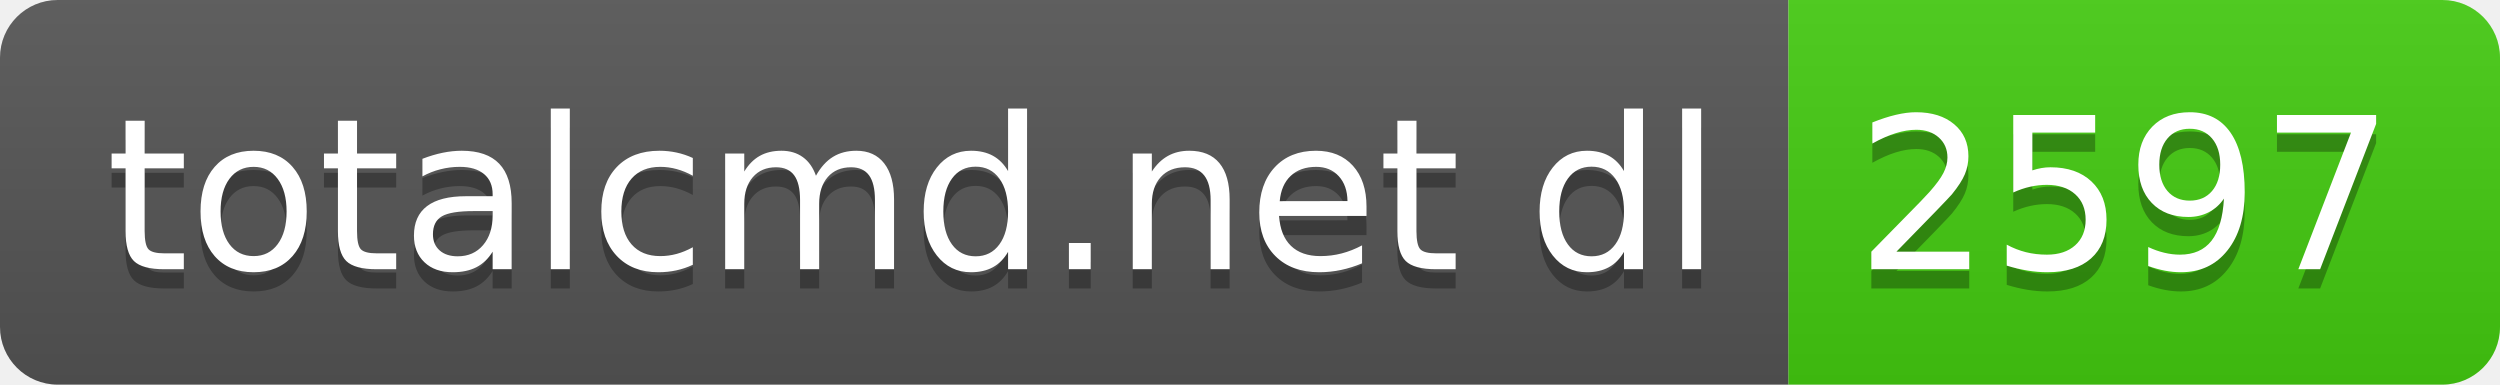
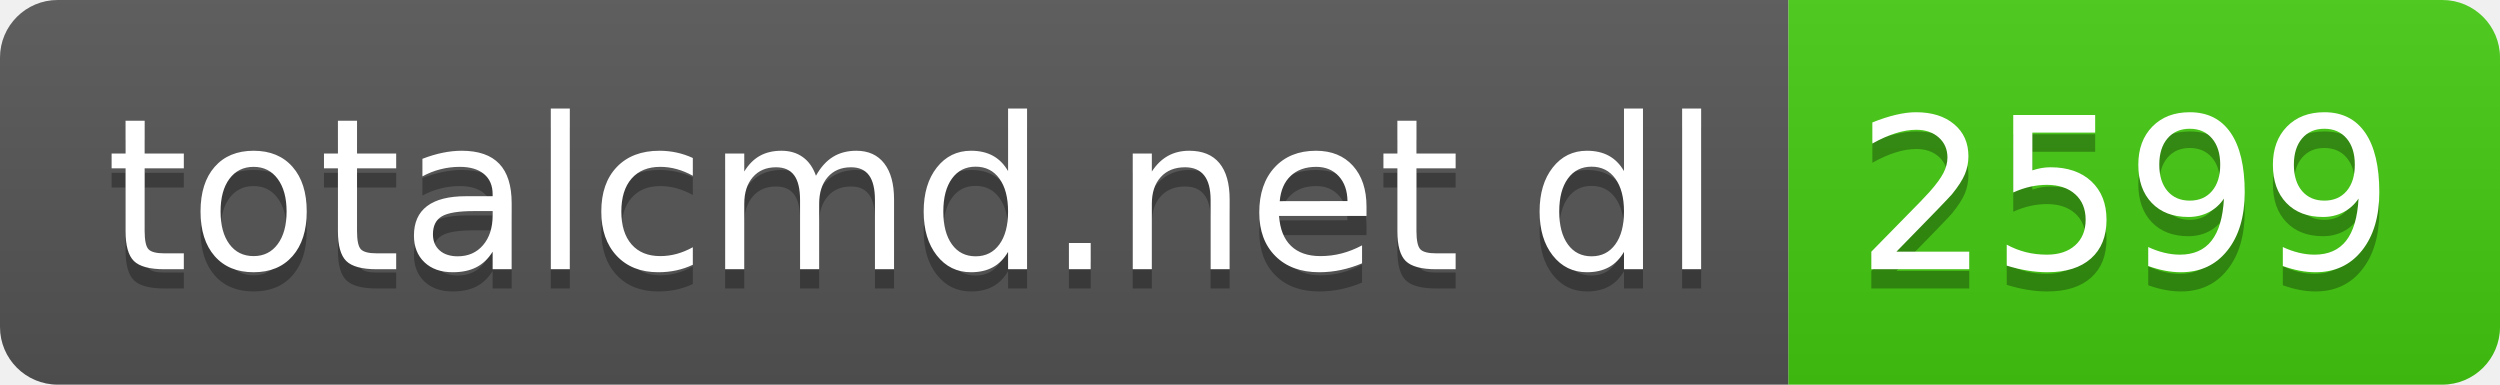
- <svg xmlns="http://www.w3.org/2000/svg" width="130" height="20" role="img" aria-label="totalcmd.net dl: 2597">
+ <svg xmlns="http://www.w3.org/2000/svg" width="130" height="20" role="img" aria-label="totalcmd.net dl: 2599">
  <linearGradient id="s" x2="0" y2="100%">
    <stop offset="0" stop-color="#bbb" stop-opacity=".1" />
    <stop offset="1" stop-opacity=".1" />
  </linearGradient>
  <clipPath id="r">
    <rect width="130" height="20" rx="3" fill="#fff" />
  </clipPath>
  <g clip-path="url(#r)">
    <rect width="93" height="20" fill="#555" />
    <rect x="93" width="37" height="20" fill="#4c1" />
    <rect width="130" height="20" fill="url(#s)" />
  </g>
  <g fill="#fff" text-anchor="middle" font-family="Verdana,Geneva,DejaVu Sans,sans-serif" text-rendering="geometricPrecision" font-size="110">
    <text aria-hidden="true" x="475" y="150" fill="#010101" fill-opacity=".3" transform="scale(.1)" textLength="830">totalcmd.net dl</text>
    <text x="475" y="140" transform="scale(.1)" fill="#fff" textLength="830">totalcmd.net dl</text>
-     <text aria-hidden="true" x="1105" y="150" fill="#010101" fill-opacity=".3" transform="scale(.1)" textLength="270">2597</text>
-     <text x="1105" y="140" transform="scale(.1)" fill="#fff" textLength="270">2597</text>
+     <text aria-hidden="true" x="1105" y="150" fill="#010101" fill-opacity=".3" transform="scale(.1)" textLength="270">2599</text>
+     <text x="1105" y="140" transform="scale(.1)" fill="#fff" textLength="270">2599</text>
  </g>
</svg>
